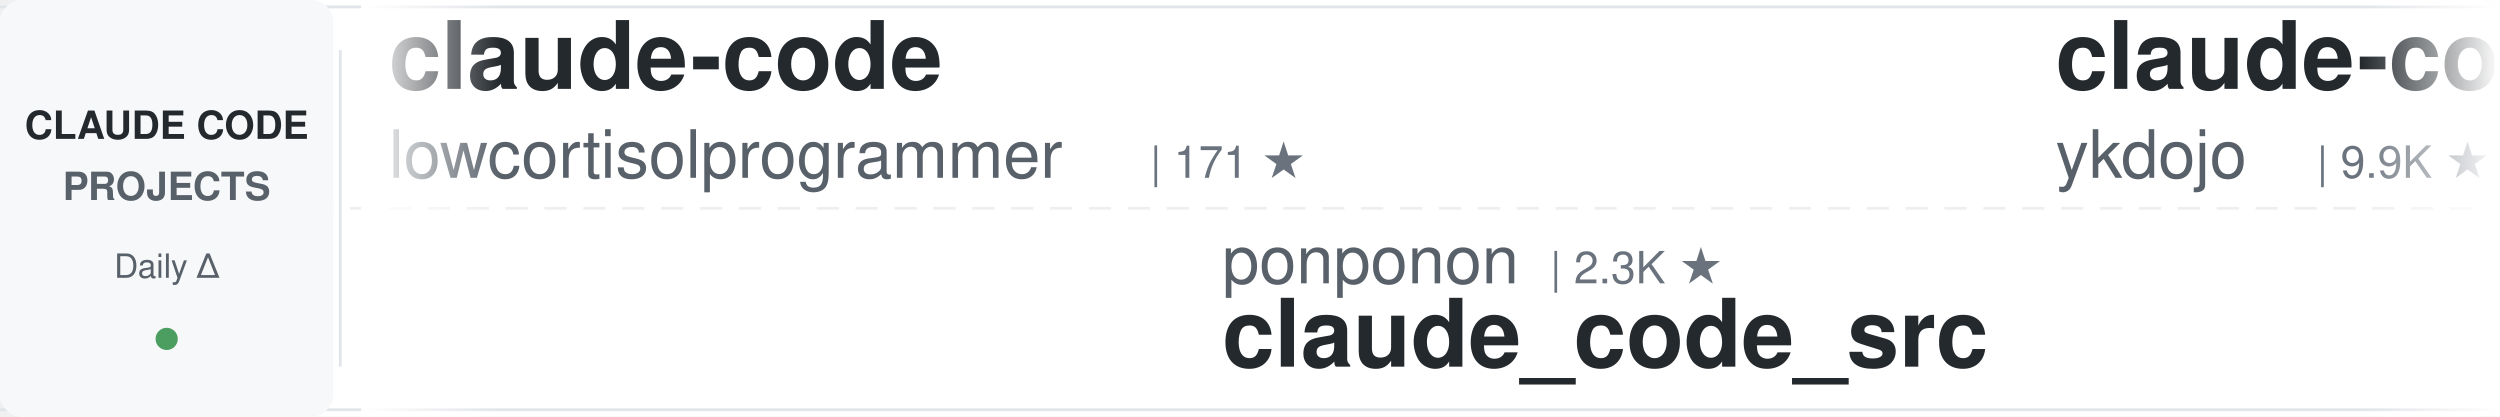
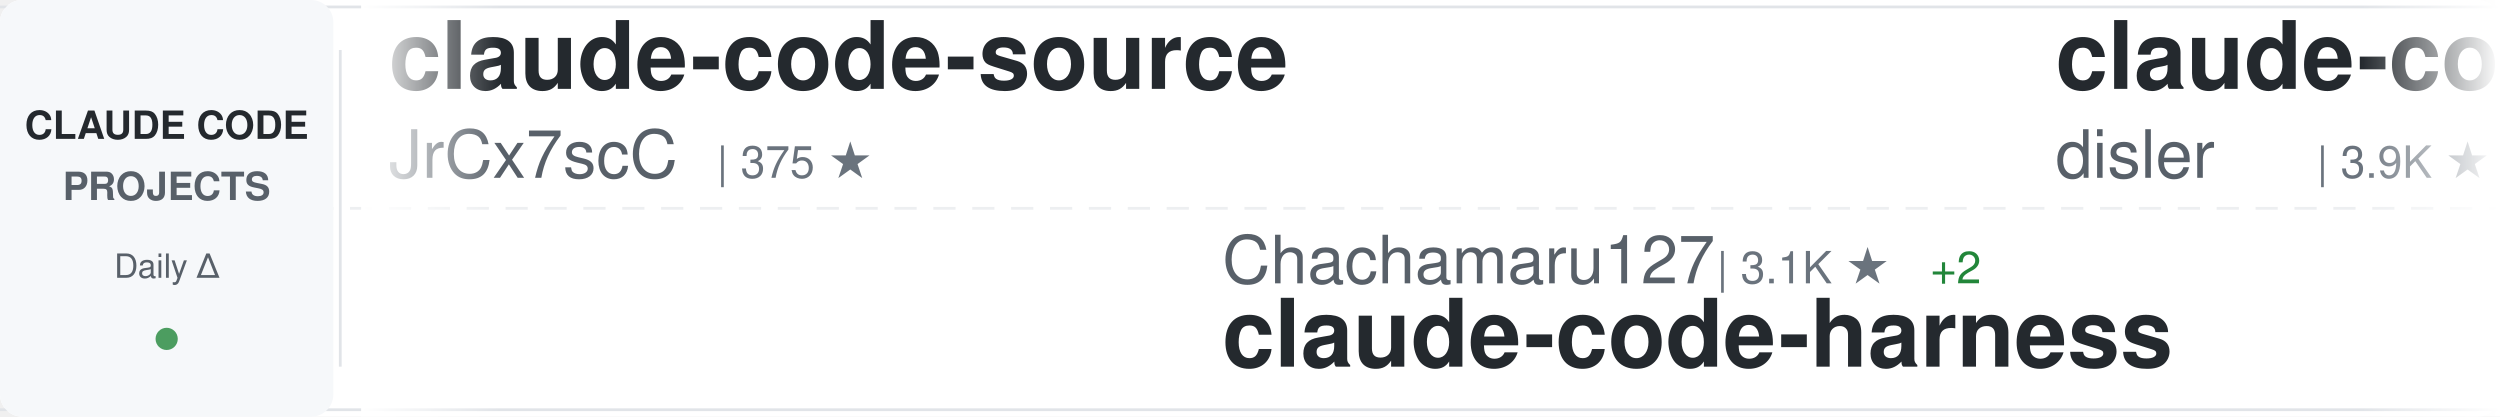
<svg xmlns="http://www.w3.org/2000/svg" width="900" height="150">
  <defs>
    <linearGradient id="awesomeLeftFade" x1="0%" y1="0%" x2="100%" y2="0%">
      <stop offset="0%" style="stop-color:#ffffff;stop-opacity:1" />
      <stop offset="100%" style="stop-color:#ffffff;stop-opacity:0" />
    </linearGradient>
    <linearGradient id="awesomeRightFade" x1="0%" y1="0%" x2="100%" y2="0%">
      <stop offset="0%" style="stop-color:#ffffff;stop-opacity:0" />
      <stop offset="100%" style="stop-color:#ffffff;stop-opacity:1" />
    </linearGradient>
  </defs>
  <rect width="900" height="150" fill="#ffffff" rx="8" />
  <rect x="0" y="2" width="900" height="1" fill="#e1e4e8" />
  <rect x="0" y="147" width="900" height="1" fill="#e1e4e8" />
  <line x1="0" y1="75" x2="900" y2="75" stroke="#e1e4e8" stroke-width="1" stroke-dasharray="8 6" opacity="0.6" />
  <rect x="0" y="0" width="120" height="150" fill="#f6f8fa" rx="8" />
  <text x="60" y="50" font-family="-apple-system, BlinkMacSystemFont, 'Segoe UI', Helvetica, Arial, sans-serif" font-size="14" font-weight="600" fill="#24292e" text-anchor="middle">CLAUDE CODE</text>
  <text x="60" y="72" font-family="-apple-system, BlinkMacSystemFont, 'Segoe UI', Helvetica, Arial, sans-serif" font-size="14" font-weight="600" fill="#586069" text-anchor="middle">PROJECTS</text>
  <text x="60" y="100" font-family="-apple-system, BlinkMacSystemFont, 'Segoe UI', Helvetica, Arial, sans-serif" font-size="12" font-weight="500" fill="#586069" text-anchor="middle">Daily Δ</text>
  <circle cx="60" cy="122" r="4" fill="#22863a" opacity="0.8" />
  <rect x="122" y="18" width="1" height="114" fill="#e1e4e8" />
  <clipPath id="awesomeTickerClip">
    <rect x="130" y="0" width="770" height="150" />
  </clipPath>
  <g clip-path="url(#awesomeTickerClip)">
    <g id="awesomeTickerItems">
      <animateTransform attributeName="transform" attributeType="XML" type="translate" from="0 0" to="-3000 0" dur="54s" repeatCount="indefinite" />
      <g transform="translate(0, 0)">
-         <text x="140" y="32" font-family="-apple-system, BlinkMacSystemFont, 'Segoe UI', Helvetica, Arial, sans-serif" font-size="34" font-weight="600" fill="#24292e">claude-code</text>
-         <text x="140" y="64" font-family="-apple-system, BlinkMacSystemFont, 'Segoe UI', Helvetica, Arial, sans-serif" font-size="24" font-weight="400" fill="#586069">lowcortisolprogrammer</text>
-         <text x="414" y="64" font-family="-apple-system, BlinkMacSystemFont, 'Segoe UI', Helvetica, Arial, sans-serif" font-size="16" font-weight="500" fill="#6a737d">| 171 ★</text>
+         <text x="140" y="32" font-family="-apple-system, BlinkMacSystemFont, 'Segoe UI', Helvetica, Arial, sans-serif" font-size="34" font-weight="600" fill="#24292e">claude-code-source</text>
+         <text x="140" y="64" font-family="-apple-system, BlinkMacSystemFont, 'Segoe UI', Helvetica, Arial, sans-serif" font-size="24" font-weight="400" fill="#586069">JrCx7scC</text>
+         <text x="258" y="64" font-family="-apple-system, BlinkMacSystemFont, 'Segoe UI', Helvetica, Arial, sans-serif" font-size="16" font-weight="500" fill="#6a737d">| 375 ★</text>
      </g>
      <g transform="translate(300, 0)">
-         <text x="140" y="102" font-family="-apple-system, BlinkMacSystemFont, 'Segoe UI', Helvetica, Arial, sans-serif" font-size="24" font-weight="400" fill="#586069">ponponon</text>
-         <text x="258" y="102" font-family="-apple-system, BlinkMacSystemFont, 'Segoe UI', Helvetica, Arial, sans-serif" font-size="16" font-weight="500" fill="#6a737d">| 2.3K ★</text>
-         <text x="140" y="132" font-family="-apple-system, BlinkMacSystemFont, 'Segoe UI', Helvetica, Arial, sans-serif" font-size="34" font-weight="600" fill="#24292e">claude_code_src</text>
+         <text x="140" y="102" font-family="-apple-system, BlinkMacSystemFont, 'Segoe UI', Helvetica, Arial, sans-serif" font-size="24" font-weight="400" fill="#586069">Chachamaru127</text>
+         <text x="318" y="102" font-family="-apple-system, BlinkMacSystemFont, 'Segoe UI', Helvetica, Arial, sans-serif" font-size="16" font-weight="500" fill="#6a737d">| 3.1K ★</text>
+         <text x="395" y="102" font-family="-apple-system, BlinkMacSystemFont, 'Segoe UI', Helvetica, Arial, sans-serif" font-size="16" font-weight="500" fill="#22863a"> +2</text>
+         <text x="140" y="132" font-family="-apple-system, BlinkMacSystemFont, 'Segoe UI', Helvetica, Arial, sans-serif" font-size="34" font-weight="600" fill="#24292e">claude-code-harness</text>
      </g>
      <g transform="translate(600, 0)">
-         <text x="140" y="32" font-family="-apple-system, BlinkMacSystemFont, 'Segoe UI', Helvetica, Arial, sans-serif" font-size="34" font-weight="600" fill="#24292e">claude-code-tips</text>
-         <text x="140" y="64" font-family="-apple-system, BlinkMacSystemFont, 'Segoe UI', Helvetica, Arial, sans-serif" font-size="24" font-weight="400" fill="#586069">ykdojo</text>
-         <text x="234" y="64" font-family="-apple-system, BlinkMacSystemFont, 'Segoe UI', Helvetica, Arial, sans-serif" font-size="16" font-weight="500" fill="#6a737d">| 9.9K ★</text>
-         <text x="311" y="64" font-family="-apple-system, BlinkMacSystemFont, 'Segoe UI', Helvetica, Arial, sans-serif" font-size="16" font-weight="500" fill="#22863a"> +15</text>
-       </g>
-       <g transform="translate(900, 0)">
-         <text x="140" y="102" font-family="-apple-system, BlinkMacSystemFont, 'Segoe UI', Helvetica, Arial, sans-serif" font-size="24" font-weight="400" fill="#586069">ChinaSiro</text>
-         <text x="270" y="102" font-family="-apple-system, BlinkMacSystemFont, 'Segoe UI', Helvetica, Arial, sans-serif" font-size="16" font-weight="500" fill="#6a737d">| 9.6K ★</text>
-         <text x="140" y="132" font-family="-apple-system, BlinkMacSystemFont, 'Segoe UI', Helvetica, Arial, sans-serif" font-size="34" font-weight="600" fill="#24292e">claude-code-sourcemap</text>
-       </g>
-       <g transform="translate(1200, 0)">
-         <text x="140" y="32" font-family="-apple-system, BlinkMacSystemFont, 'Segoe UI', Helvetica, Arial, sans-serif" font-size="34" font-weight="600" fill="#24292e">claude-code</text>
-         <text x="140" y="64" font-family="-apple-system, BlinkMacSystemFont, 'Segoe UI', Helvetica, Arial, sans-serif" font-size="24" font-weight="400" fill="#586069">Onewon</text>
-         <text x="234" y="64" font-family="-apple-system, BlinkMacSystemFont, 'Segoe UI', Helvetica, Arial, sans-serif" font-size="16" font-weight="500" fill="#6a737d">| 182 ★</text>
-       </g>
-       <g transform="translate(1500, 0)">
-         <text x="140" y="102" font-family="-apple-system, BlinkMacSystemFont, 'Segoe UI', Helvetica, Arial, sans-serif" font-size="24" font-weight="400" fill="#586069">codeaashu</text>
-         <text x="270" y="102" font-family="-apple-system, BlinkMacSystemFont, 'Segoe UI', Helvetica, Arial, sans-serif" font-size="16" font-weight="500" fill="#6a737d">| 3.3K ★</text>
-         <text x="347" y="102" font-family="-apple-system, BlinkMacSystemFont, 'Segoe UI', Helvetica, Arial, sans-serif" font-size="16" font-weight="500" fill="#22863a"> +2</text>
-         <text x="140" y="132" font-family="-apple-system, BlinkMacSystemFont, 'Segoe UI', Helvetica, Arial, sans-serif" font-size="34" font-weight="600" fill="#24292e">claude-code</text>
-       </g>
-       <g transform="translate(1800, 0)">
        <text x="140" y="32" font-family="-apple-system, BlinkMacSystemFont, 'Segoe UI', Helvetica, Arial, sans-serif" font-size="34" font-weight="600" fill="#24292e">claude-code-hooks-master...</text>
        <text x="140" y="64" font-family="-apple-system, BlinkMacSystemFont, 'Segoe UI', Helvetica, Arial, sans-serif" font-size="24" font-weight="400" fill="#586069">disler</text>
        <text x="234" y="64" font-family="-apple-system, BlinkMacSystemFont, 'Segoe UI', Helvetica, Arial, sans-serif" font-size="16" font-weight="500" fill="#6a737d">| 3.9K ★</text>
      </g>
+       <g transform="translate(900, 0)">
+         <text x="140" y="102" font-family="-apple-system, BlinkMacSystemFont, 'Segoe UI', Helvetica, Arial, sans-serif" font-size="24" font-weight="400" fill="#586069">777genius</text>
+         <text x="270" y="102" font-family="-apple-system, BlinkMacSystemFont, 'Segoe UI', Helvetica, Arial, sans-serif" font-size="16" font-weight="500" fill="#6a737d">| 927 ★</text>
+         <text x="140" y="132" font-family="-apple-system, BlinkMacSystemFont, 'Segoe UI', Helvetica, Arial, sans-serif" font-size="34" font-weight="600" fill="#24292e">claude-code-source-code</text>
+       </g>
+       <g transform="translate(1200, 0)">
+         <text x="140" y="32" font-family="-apple-system, BlinkMacSystemFont, 'Segoe UI', Helvetica, Arial, sans-serif" font-size="34" font-weight="600" fill="#24292e">claude-code-cli</text>
+         <text x="140" y="64" font-family="-apple-system, BlinkMacSystemFont, 'Segoe UI', Helvetica, Arial, sans-serif" font-size="24" font-weight="400" fill="#586069">huangserva</text>
+         <text x="282" y="64" font-family="-apple-system, BlinkMacSystemFont, 'Segoe UI', Helvetica, Arial, sans-serif" font-size="16" font-weight="500" fill="#6a737d">| 625 ★</text>
+       </g>
+       <g transform="translate(1500, 0)">
+         <text x="140" y="102" font-family="-apple-system, BlinkMacSystemFont, 'Segoe UI', Helvetica, Arial, sans-serif" font-size="24" font-weight="400" fill="#586069">shanraisshan</text>
+         <text x="306" y="102" font-family="-apple-system, BlinkMacSystemFont, 'Segoe UI', Helvetica, Arial, sans-serif" font-size="16" font-weight="500" fill="#6a737d">| 65.0K ★</text>
+         <text x="392" y="102" font-family="-apple-system, BlinkMacSystemFont, 'Segoe UI', Helvetica, Arial, sans-serif" font-size="16" font-weight="500" fill="#22863a"> +12</text>
+         <text x="140" y="132" font-family="-apple-system, BlinkMacSystemFont, 'Segoe UI', Helvetica, Arial, sans-serif" font-size="34" font-weight="600" fill="#24292e">claude-code-best-practic...</text>
+       </g>
+       <g transform="translate(1800, 0)">
+         <text x="140" y="32" font-family="-apple-system, BlinkMacSystemFont, 'Segoe UI', Helvetica, Arial, sans-serif" font-size="34" font-weight="600" fill="#24292e">Dive-into-Claude-Code</text>
+         <text x="140" y="64" font-family="-apple-system, BlinkMacSystemFont, 'Segoe UI', Helvetica, Arial, sans-serif" font-size="24" font-weight="400" fill="#586069">VILA-Lab</text>
+         <text x="258" y="64" font-family="-apple-system, BlinkMacSystemFont, 'Segoe UI', Helvetica, Arial, sans-serif" font-size="16" font-weight="500" fill="#6a737d">| 2.1K ★</text>
+       </g>
      <g transform="translate(2100, 0)">
-         <text x="140" y="102" font-family="-apple-system, BlinkMacSystemFont, 'Segoe UI', Helvetica, Arial, sans-serif" font-size="24" font-weight="400" fill="#586069">anthropics</text>
-         <text x="282" y="102" font-family="-apple-system, BlinkMacSystemFont, 'Segoe UI', Helvetica, Arial, sans-serif" font-size="16" font-weight="500" fill="#6a737d">| 142.9K ★</text>
-         <text x="377" y="102" font-family="-apple-system, BlinkMacSystemFont, 'Segoe UI', Helvetica, Arial, sans-serif" font-size="16" font-weight="500" fill="#22863a"> +28</text>
-         <text x="140" y="132" font-family="-apple-system, BlinkMacSystemFont, 'Segoe UI', Helvetica, Arial, sans-serif" font-size="34" font-weight="600" fill="#24292e">claude-code</text>
+         <text x="140" y="102" font-family="-apple-system, BlinkMacSystemFont, 'Segoe UI', Helvetica, Arial, sans-serif" font-size="24" font-weight="400" fill="#586069">AICoderTudou</text>
+         <text x="306" y="102" font-family="-apple-system, BlinkMacSystemFont, 'Segoe UI', Helvetica, Arial, sans-serif" font-size="16" font-weight="500" fill="#6a737d">| 496 ★</text>
+         <text x="140" y="132" font-family="-apple-system, BlinkMacSystemFont, 'Segoe UI', Helvetica, Arial, sans-serif" font-size="34" font-weight="600" fill="#24292e">claude-code-tudou</text>
      </g>
      <g transform="translate(2400, 0)">
-         <text x="140" y="32" font-family="-apple-system, BlinkMacSystemFont, 'Segoe UI', Helvetica, Arial, sans-serif" font-size="34" font-weight="600" fill="#24292e">claude-code-from-scratch</text>
-         <text x="140" y="64" font-family="-apple-system, BlinkMacSystemFont, 'Segoe UI', Helvetica, Arial, sans-serif" font-size="24" font-weight="400" fill="#586069">Windy3f3f3f3f</text>
-         <text x="318" y="64" font-family="-apple-system, BlinkMacSystemFont, 'Segoe UI', Helvetica, Arial, sans-serif" font-size="16" font-weight="500" fill="#6a737d">| 2.6K ★</text>
-         <text x="395" y="64" font-family="-apple-system, BlinkMacSystemFont, 'Segoe UI', Helvetica, Arial, sans-serif" font-size="16" font-weight="500" fill="#22863a"> +2</text>
+         <text x="140" y="32" font-family="-apple-system, BlinkMacSystemFont, 'Segoe UI', Helvetica, Arial, sans-serif" font-size="34" font-weight="600" fill="#24292e">claude-code</text>
+         <text x="140" y="64" font-family="-apple-system, BlinkMacSystemFont, 'Segoe UI', Helvetica, Arial, sans-serif" font-size="24" font-weight="400" fill="#586069">isboyjc</text>
+         <text x="246" y="64" font-family="-apple-system, BlinkMacSystemFont, 'Segoe UI', Helvetica, Arial, sans-serif" font-size="16" font-weight="500" fill="#6a737d">| 162 ★</text>
      </g>
      <g transform="translate(2700, 0)">
-         <text x="140" y="102" font-family="-apple-system, BlinkMacSystemFont, 'Segoe UI', Helvetica, Arial, sans-serif" font-size="24" font-weight="400" fill="#586069">pengchengneo</text>
-         <text x="306" y="102" font-family="-apple-system, BlinkMacSystemFont, 'Segoe UI', Helvetica, Arial, sans-serif" font-size="16" font-weight="500" fill="#6a737d">| 1.8K ★</text>
-         <text x="140" y="132" font-family="-apple-system, BlinkMacSystemFont, 'Segoe UI', Helvetica, Arial, sans-serif" font-size="34" font-weight="600" fill="#24292e">Claude-Code</text>
+         <text x="140" y="102" font-family="-apple-system, BlinkMacSystemFont, 'Segoe UI', Helvetica, Arial, sans-serif" font-size="24" font-weight="400" fill="#586069">repowise-dev</text>
+         <text x="306" y="102" font-family="-apple-system, BlinkMacSystemFont, 'Segoe UI', Helvetica, Arial, sans-serif" font-size="16" font-weight="500" fill="#6a737d">| 1.2K ★</text>
+         <text x="140" y="132" font-family="-apple-system, BlinkMacSystemFont, 'Segoe UI', Helvetica, Arial, sans-serif" font-size="34" font-weight="600" fill="#24292e">claude-code-prompts</text>
      </g>
      <g transform="translate(3000, 0)">
-         <text x="140" y="32" font-family="-apple-system, BlinkMacSystemFont, 'Segoe UI', Helvetica, Arial, sans-serif" font-size="34" font-weight="600" fill="#24292e">claude-code</text>
-         <text x="140" y="64" font-family="-apple-system, BlinkMacSystemFont, 'Segoe UI', Helvetica, Arial, sans-serif" font-size="24" font-weight="400" fill="#586069">lowcortisolprogrammer</text>
-         <text x="414" y="64" font-family="-apple-system, BlinkMacSystemFont, 'Segoe UI', Helvetica, Arial, sans-serif" font-size="16" font-weight="500" fill="#6a737d">| 171 ★</text>
+         <text x="140" y="32" font-family="-apple-system, BlinkMacSystemFont, 'Segoe UI', Helvetica, Arial, sans-serif" font-size="34" font-weight="600" fill="#24292e">claude-code-source</text>
+         <text x="140" y="64" font-family="-apple-system, BlinkMacSystemFont, 'Segoe UI', Helvetica, Arial, sans-serif" font-size="24" font-weight="400" fill="#586069">JrCx7scC</text>
+         <text x="258" y="64" font-family="-apple-system, BlinkMacSystemFont, 'Segoe UI', Helvetica, Arial, sans-serif" font-size="16" font-weight="500" fill="#6a737d">| 375 ★</text>
      </g>
      <g transform="translate(3300, 0)">
-         <text x="140" y="102" font-family="-apple-system, BlinkMacSystemFont, 'Segoe UI', Helvetica, Arial, sans-serif" font-size="24" font-weight="400" fill="#586069">ponponon</text>
-         <text x="258" y="102" font-family="-apple-system, BlinkMacSystemFont, 'Segoe UI', Helvetica, Arial, sans-serif" font-size="16" font-weight="500" fill="#6a737d">| 2.3K ★</text>
-         <text x="140" y="132" font-family="-apple-system, BlinkMacSystemFont, 'Segoe UI', Helvetica, Arial, sans-serif" font-size="34" font-weight="600" fill="#24292e">claude_code_src</text>
+         <text x="140" y="102" font-family="-apple-system, BlinkMacSystemFont, 'Segoe UI', Helvetica, Arial, sans-serif" font-size="24" font-weight="400" fill="#586069">Chachamaru127</text>
+         <text x="318" y="102" font-family="-apple-system, BlinkMacSystemFont, 'Segoe UI', Helvetica, Arial, sans-serif" font-size="16" font-weight="500" fill="#6a737d">| 3.1K ★</text>
+         <text x="395" y="102" font-family="-apple-system, BlinkMacSystemFont, 'Segoe UI', Helvetica, Arial, sans-serif" font-size="16" font-weight="500" fill="#22863a"> +2</text>
+         <text x="140" y="132" font-family="-apple-system, BlinkMacSystemFont, 'Segoe UI', Helvetica, Arial, sans-serif" font-size="34" font-weight="600" fill="#24292e">claude-code-harness</text>
      </g>
      <g transform="translate(3600, 0)">
-         <text x="140" y="32" font-family="-apple-system, BlinkMacSystemFont, 'Segoe UI', Helvetica, Arial, sans-serif" font-size="34" font-weight="600" fill="#24292e">claude-code-tips</text>
-         <text x="140" y="64" font-family="-apple-system, BlinkMacSystemFont, 'Segoe UI', Helvetica, Arial, sans-serif" font-size="24" font-weight="400" fill="#586069">ykdojo</text>
-         <text x="234" y="64" font-family="-apple-system, BlinkMacSystemFont, 'Segoe UI', Helvetica, Arial, sans-serif" font-size="16" font-weight="500" fill="#6a737d">| 9.9K ★</text>
-         <text x="311" y="64" font-family="-apple-system, BlinkMacSystemFont, 'Segoe UI', Helvetica, Arial, sans-serif" font-size="16" font-weight="500" fill="#22863a"> +15</text>
+         <text x="140" y="32" font-family="-apple-system, BlinkMacSystemFont, 'Segoe UI', Helvetica, Arial, sans-serif" font-size="34" font-weight="600" fill="#24292e">claude-code-hooks-master...</text>
+         <text x="140" y="64" font-family="-apple-system, BlinkMacSystemFont, 'Segoe UI', Helvetica, Arial, sans-serif" font-size="24" font-weight="400" fill="#586069">disler</text>
+         <text x="234" y="64" font-family="-apple-system, BlinkMacSystemFont, 'Segoe UI', Helvetica, Arial, sans-serif" font-size="16" font-weight="500" fill="#6a737d">| 3.9K ★</text>
      </g>
      <g transform="translate(3900, 0)">
-         <text x="140" y="102" font-family="-apple-system, BlinkMacSystemFont, 'Segoe UI', Helvetica, Arial, sans-serif" font-size="24" font-weight="400" fill="#586069">ChinaSiro</text>
-         <text x="270" y="102" font-family="-apple-system, BlinkMacSystemFont, 'Segoe UI', Helvetica, Arial, sans-serif" font-size="16" font-weight="500" fill="#6a737d">| 9.6K ★</text>
-         <text x="140" y="132" font-family="-apple-system, BlinkMacSystemFont, 'Segoe UI', Helvetica, Arial, sans-serif" font-size="34" font-weight="600" fill="#24292e">claude-code-sourcemap</text>
+         <text x="140" y="102" font-family="-apple-system, BlinkMacSystemFont, 'Segoe UI', Helvetica, Arial, sans-serif" font-size="24" font-weight="400" fill="#586069">777genius</text>
+         <text x="270" y="102" font-family="-apple-system, BlinkMacSystemFont, 'Segoe UI', Helvetica, Arial, sans-serif" font-size="16" font-weight="500" fill="#6a737d">| 927 ★</text>
+         <text x="140" y="132" font-family="-apple-system, BlinkMacSystemFont, 'Segoe UI', Helvetica, Arial, sans-serif" font-size="34" font-weight="600" fill="#24292e">claude-code-source-code</text>
      </g>
    </g>
  </g>
  <rect x="130" y="0" width="50" height="150" fill="url(#awesomeLeftFade)" />
  <rect x="850" y="0" width="50" height="150" fill="url(#awesomeRightFade)" />
</svg>
